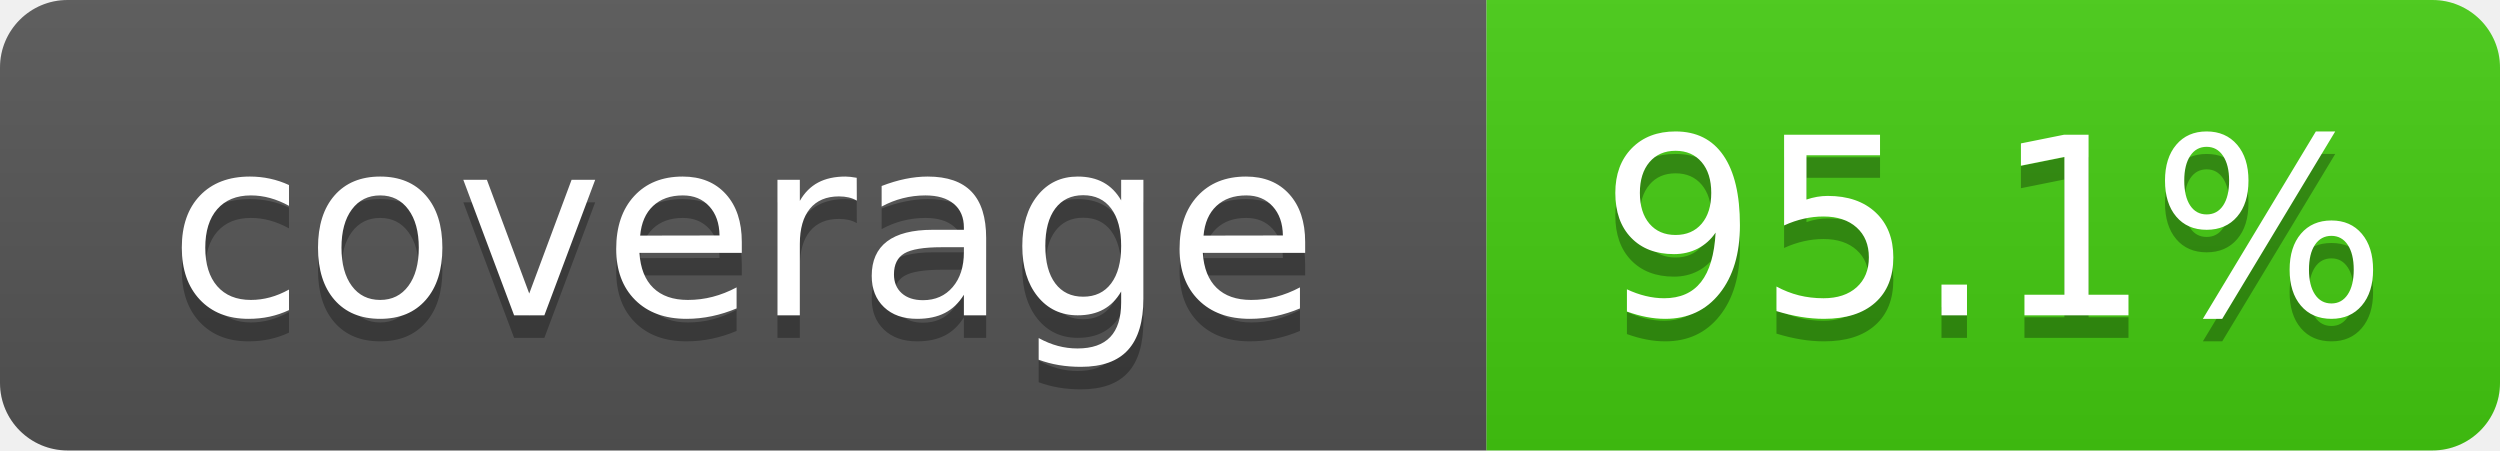
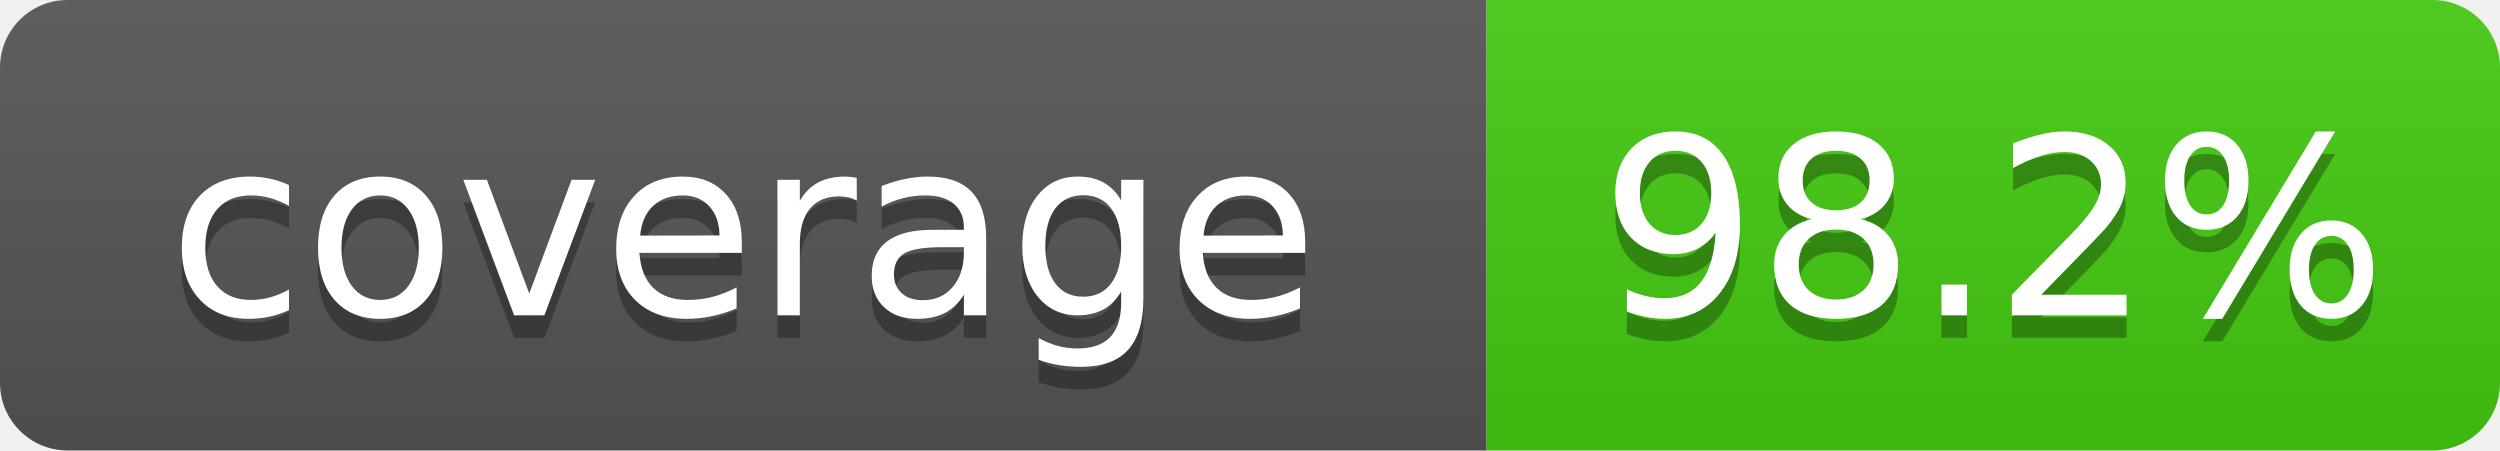
- <svg xmlns="http://www.w3.org/2000/svg" width="111" height="20" role="img" aria-label="coverage: 95.1%">
+ <svg xmlns="http://www.w3.org/2000/svg" width="111" height="20" role="img" aria-label="coverage: 98.2%">
  <linearGradient id="s" x2="0" y2="100%">
    <stop offset="0" stop-color="#bbb" stop-opacity=".1" />
    <stop offset="1" stop-opacity=".1" />
  </linearGradient>
  <clipPath id="r">
    <rect width="111" height="20" rx="3" fill="#fff" />
  </clipPath>
  <g clip-path="url(#r)">
    <rect width="66" height="20" fill="#555" />
    <rect x="66" width="45" height="20" fill="#4c1" />
    <rect width="111" height="20" fill="url(#s)" />
  </g>
  <g fill="#fff" text-anchor="middle" font-family="Verdana,Geneva,DejaVu Sans,sans-serif" font-size="110" text-rendering="geometricPrecision">
    <text x="330" y="150" transform="scale(.1)" fill="#010101" fill-opacity=".3">coverage</text>
    <text x="330" y="140" transform="scale(.1)">coverage</text>
-     <text x="885" y="150" transform="scale(.1)" fill="#010101" fill-opacity=".3">95.1%</text>
-     <text x="885" y="140" transform="scale(.1)">95.1%</text>
+     <text x="885" y="150" transform="scale(.1)" fill="#010101" fill-opacity=".3">98.2%</text>
+     <text x="885" y="140" transform="scale(.1)">98.2%</text>
  </g>
</svg>
